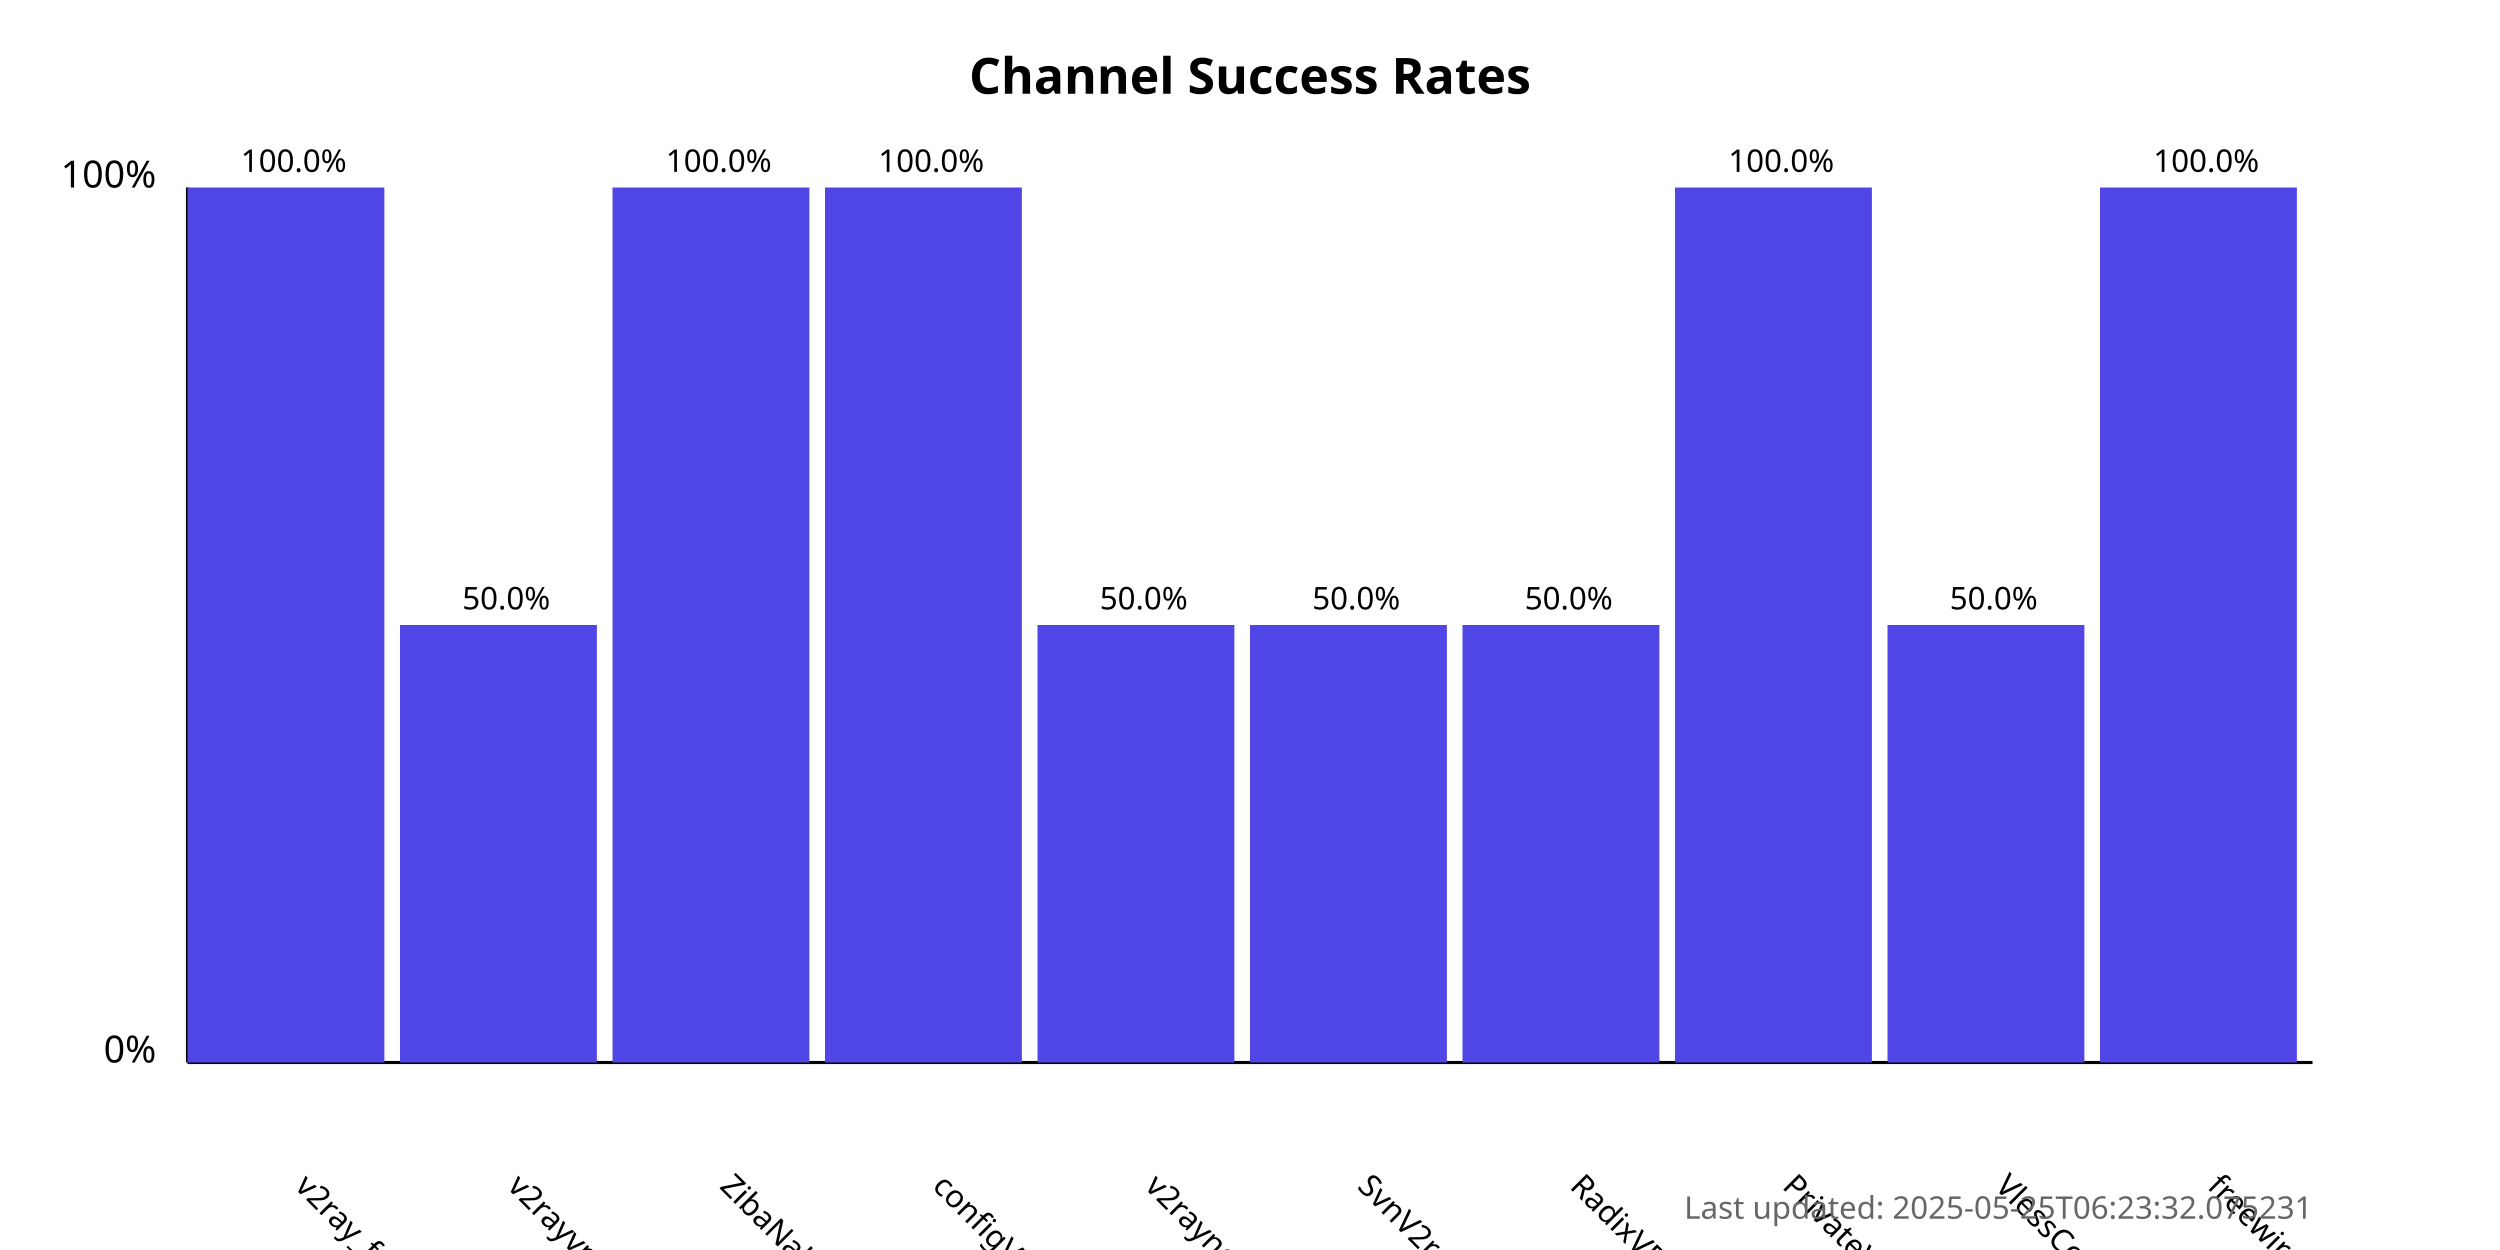
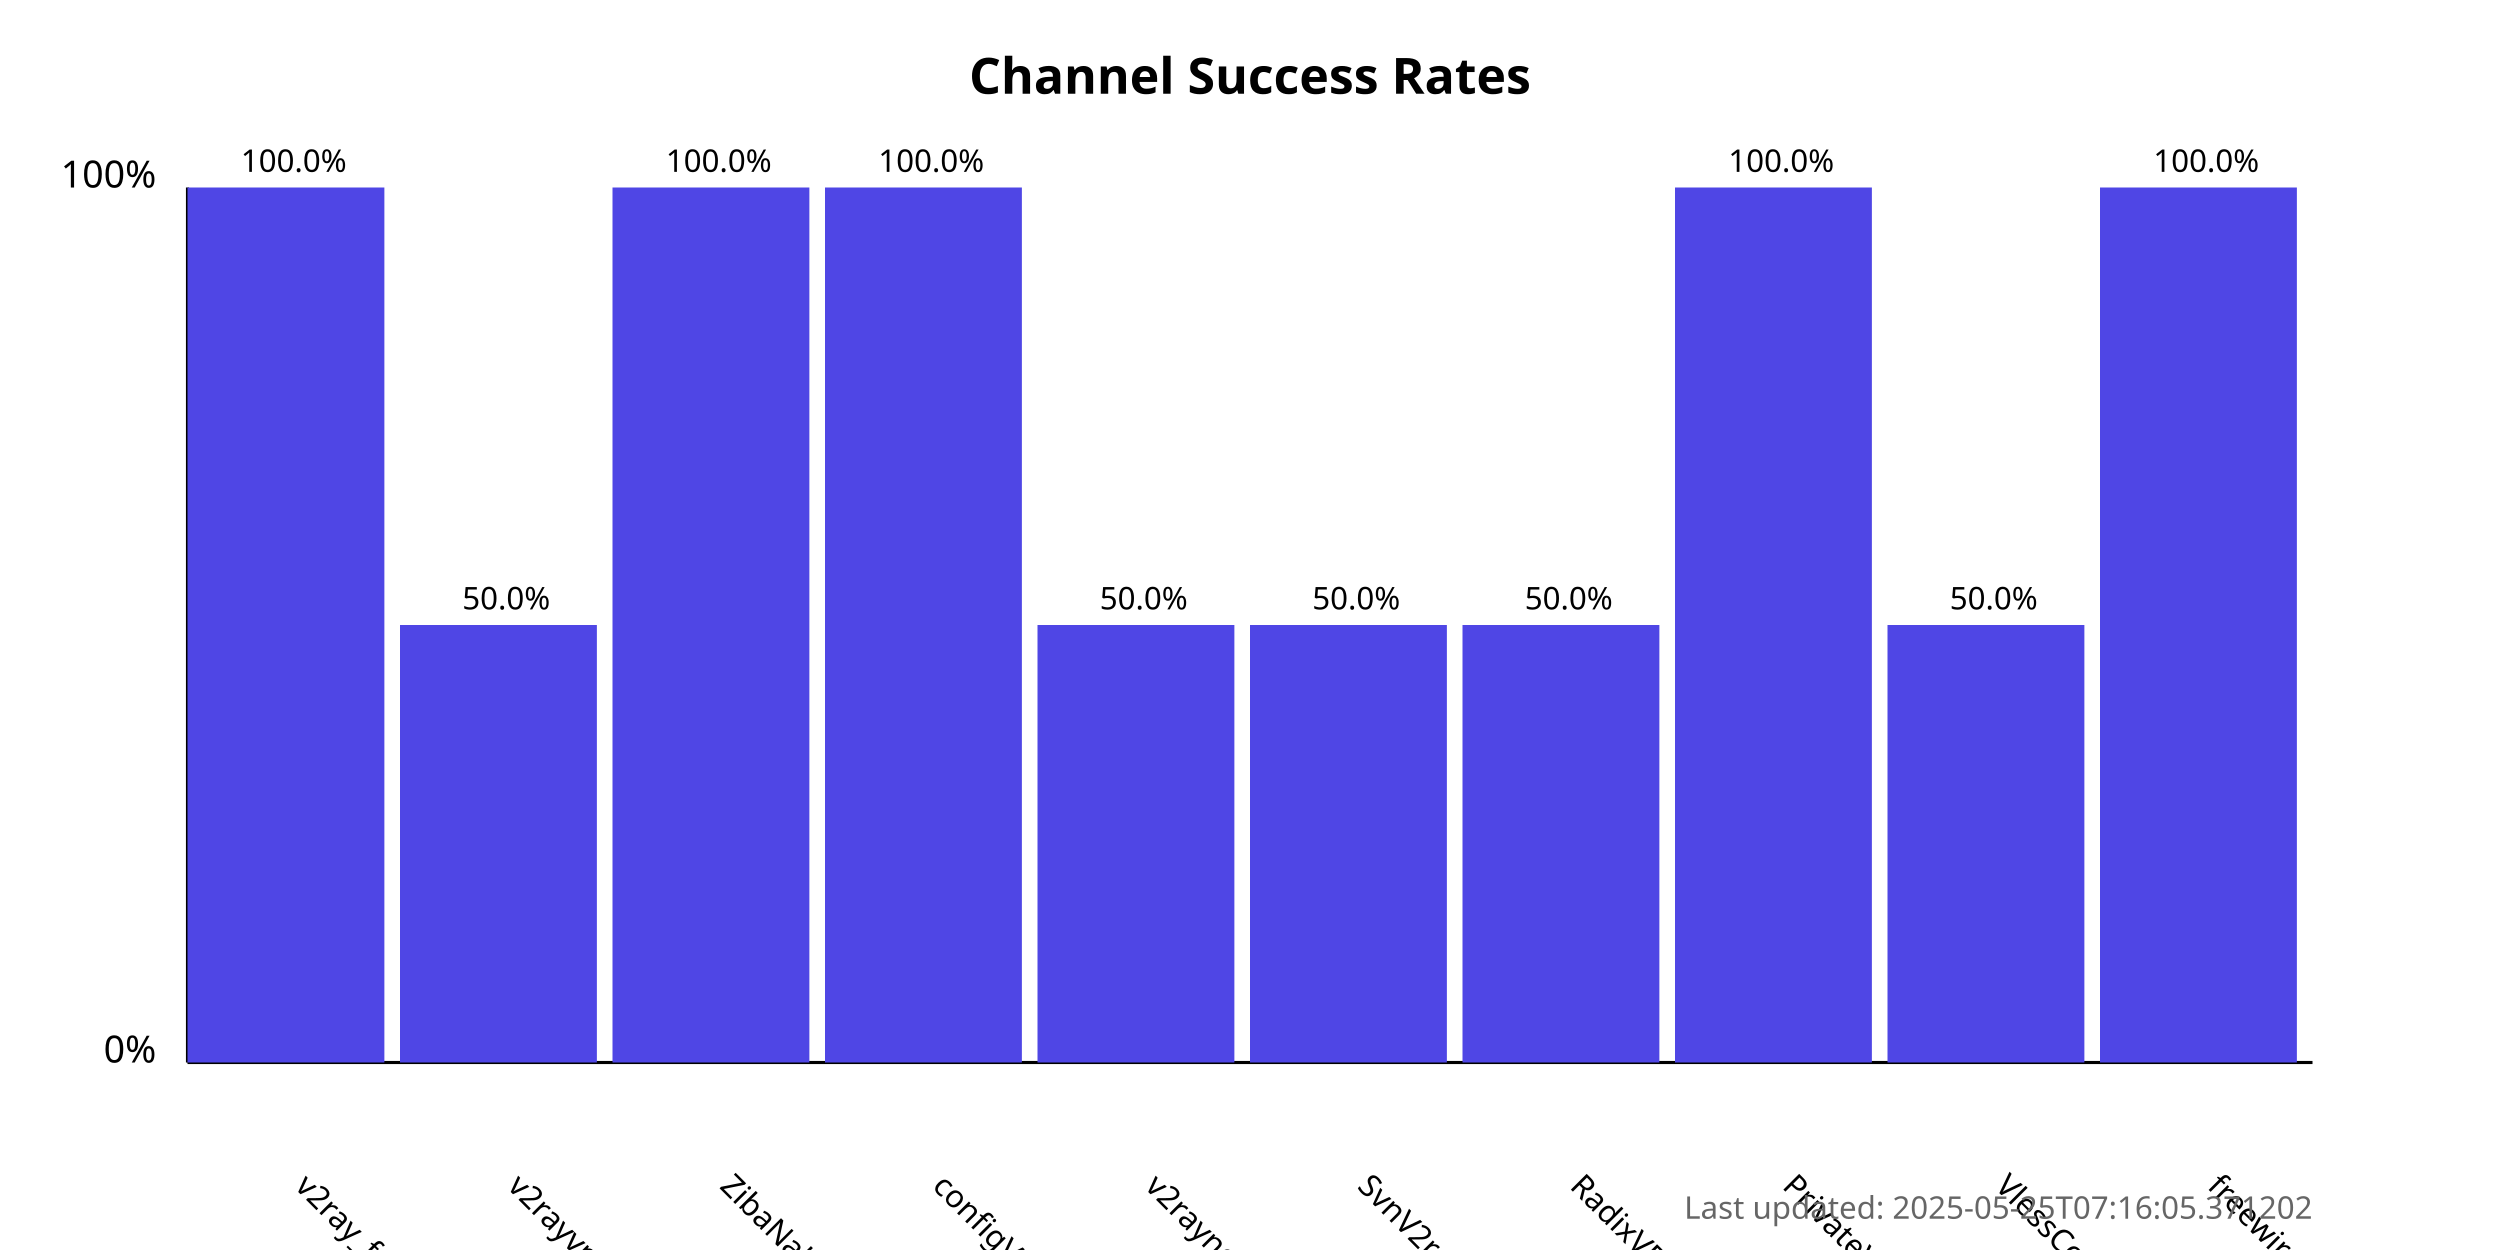
<svg xmlns="http://www.w3.org/2000/svg" width="800" height="400">
  <style>
            .chart-title { font: bold 16px sans-serif; }
            .axis-label { font: 12px sans-serif; }
            .tick-label { font: 10px sans-serif; }
            .bar { fill: #4f46e5; }
            .bar:hover { fill: #6366f1; }
            .timestamp { font: 10px sans-serif; fill: #666; }
        </style>
  <text x="400.0" y="30" text-anchor="middle" class="chart-title">
            Channel Success Rates
        </text>
  <line x1="60" y1="340" x2="60" y2="60" stroke="black" stroke-width="1" />
  <line x1="60" y1="340" x2="740" y2="340" stroke="black" stroke-width="1" />
  <text x="50" y="340" text-anchor="end" class="axis-label">0%</text>
  <text x="50" y="60" text-anchor="end" class="axis-label">100%</text>
  <g>
    <rect x="60" y="60.0" width="63.0" height="280.0" class="bar" />
    <text x="94.0" y="380" transform="rotate(45, 94.0, 380)" text-anchor="start" class="tick-label">
                v2ray_free_conf
            </text>
    <text x="94.0" y="55.0" text-anchor="middle" class="tick-label">
                100.0%
            </text>
  </g>
  <g>
    <rect x="128.0" y="200.0" width="63.0" height="140.0" class="bar" />
    <text x="162.0" y="380" transform="rotate(45, 162.0, 380)" text-anchor="start" class="tick-label">
                v2rayvpno
            </text>
    <text x="162.0" y="195.0" text-anchor="middle" class="tick-label">
                50.0%
            </text>
  </g>
  <g>
    <rect x="196.0" y="60.0" width="63.0" height="280.0" class="bar" />
    <text x="230.0" y="380" transform="rotate(45, 230.0, 380)" text-anchor="start" class="tick-label">
                ZibaNabz
            </text>
    <text x="230.0" y="55.0" text-anchor="middle" class="tick-label">
                100.0%
            </text>
  </g>
  <g>
    <rect x="264.0" y="60.0" width="63.0" height="280.0" class="bar" />
    <text x="298.0" y="380" transform="rotate(45, 298.0, 380)" text-anchor="start" class="tick-label">
                configV2rayForFree
            </text>
    <text x="298.0" y="55.0" text-anchor="middle" class="tick-label">
                100.0%
            </text>
  </g>
  <g>
    <rect x="332.0" y="200.0" width="63.0" height="140.0" class="bar" />
    <text x="366.0" y="380" transform="rotate(45, 366.0, 380)" text-anchor="start" class="tick-label">
                v2rayngvpn
            </text>
    <text x="366.0" y="195.0" text-anchor="middle" class="tick-label">
                50.0%
            </text>
  </g>
  <g>
    <rect x="400.0" y="200.0" width="63.0" height="140.0" class="bar" />
    <text x="434.0" y="380" transform="rotate(45, 434.0, 380)" text-anchor="start" class="tick-label">
                SvnV2ray
            </text>
    <text x="434.0" y="195.0" text-anchor="middle" class="tick-label">
                50.0%
            </text>
  </g>
  <g>
    <rect x="468.0" y="200.0" width="63.0" height="140.0" class="bar" />
    <text x="502.0" y="380" transform="rotate(45, 502.0, 380)" text-anchor="start" class="tick-label">
                RadixVPN
            </text>
    <text x="502.0" y="195.0" text-anchor="middle" class="tick-label">
                50.0%
            </text>
  </g>
  <g>
    <rect x="536.0" y="60.0" width="63.0" height="280.0" class="bar" />
    <text x="570.0" y="380" transform="rotate(45, 570.0, 380)" text-anchor="start" class="tick-label">
                PrivateVPNs
            </text>
    <text x="570.0" y="55.0" text-anchor="middle" class="tick-label">
                100.0%
            </text>
  </g>
  <g>
    <rect x="604.0" y="200.0" width="63.0" height="140.0" class="bar" />
    <text x="638.0" y="380" transform="rotate(45, 638.0, 380)" text-anchor="start" class="tick-label">
                VlessConfig
            </text>
    <text x="638.0" y="195.0" text-anchor="middle" class="tick-label">
                50.0%
            </text>
  </g>
  <g>
    <rect x="672.0" y="60.0" width="63.0" height="280.0" class="bar" />
    <text x="706.0" y="380" transform="rotate(45, 706.0, 380)" text-anchor="start" class="tick-label">
                freewireguard
            </text>
    <text x="706.0" y="55.0" text-anchor="middle" class="tick-label">
                100.0%
            </text>
  </g>
  <text x="740" y="390" text-anchor="end" class="timestamp">
-             Last updated: 2025-05-25T06:23:32.075231
+             Last updated: 2025-05-25T07:16:05.371202
        </text>
</svg>
